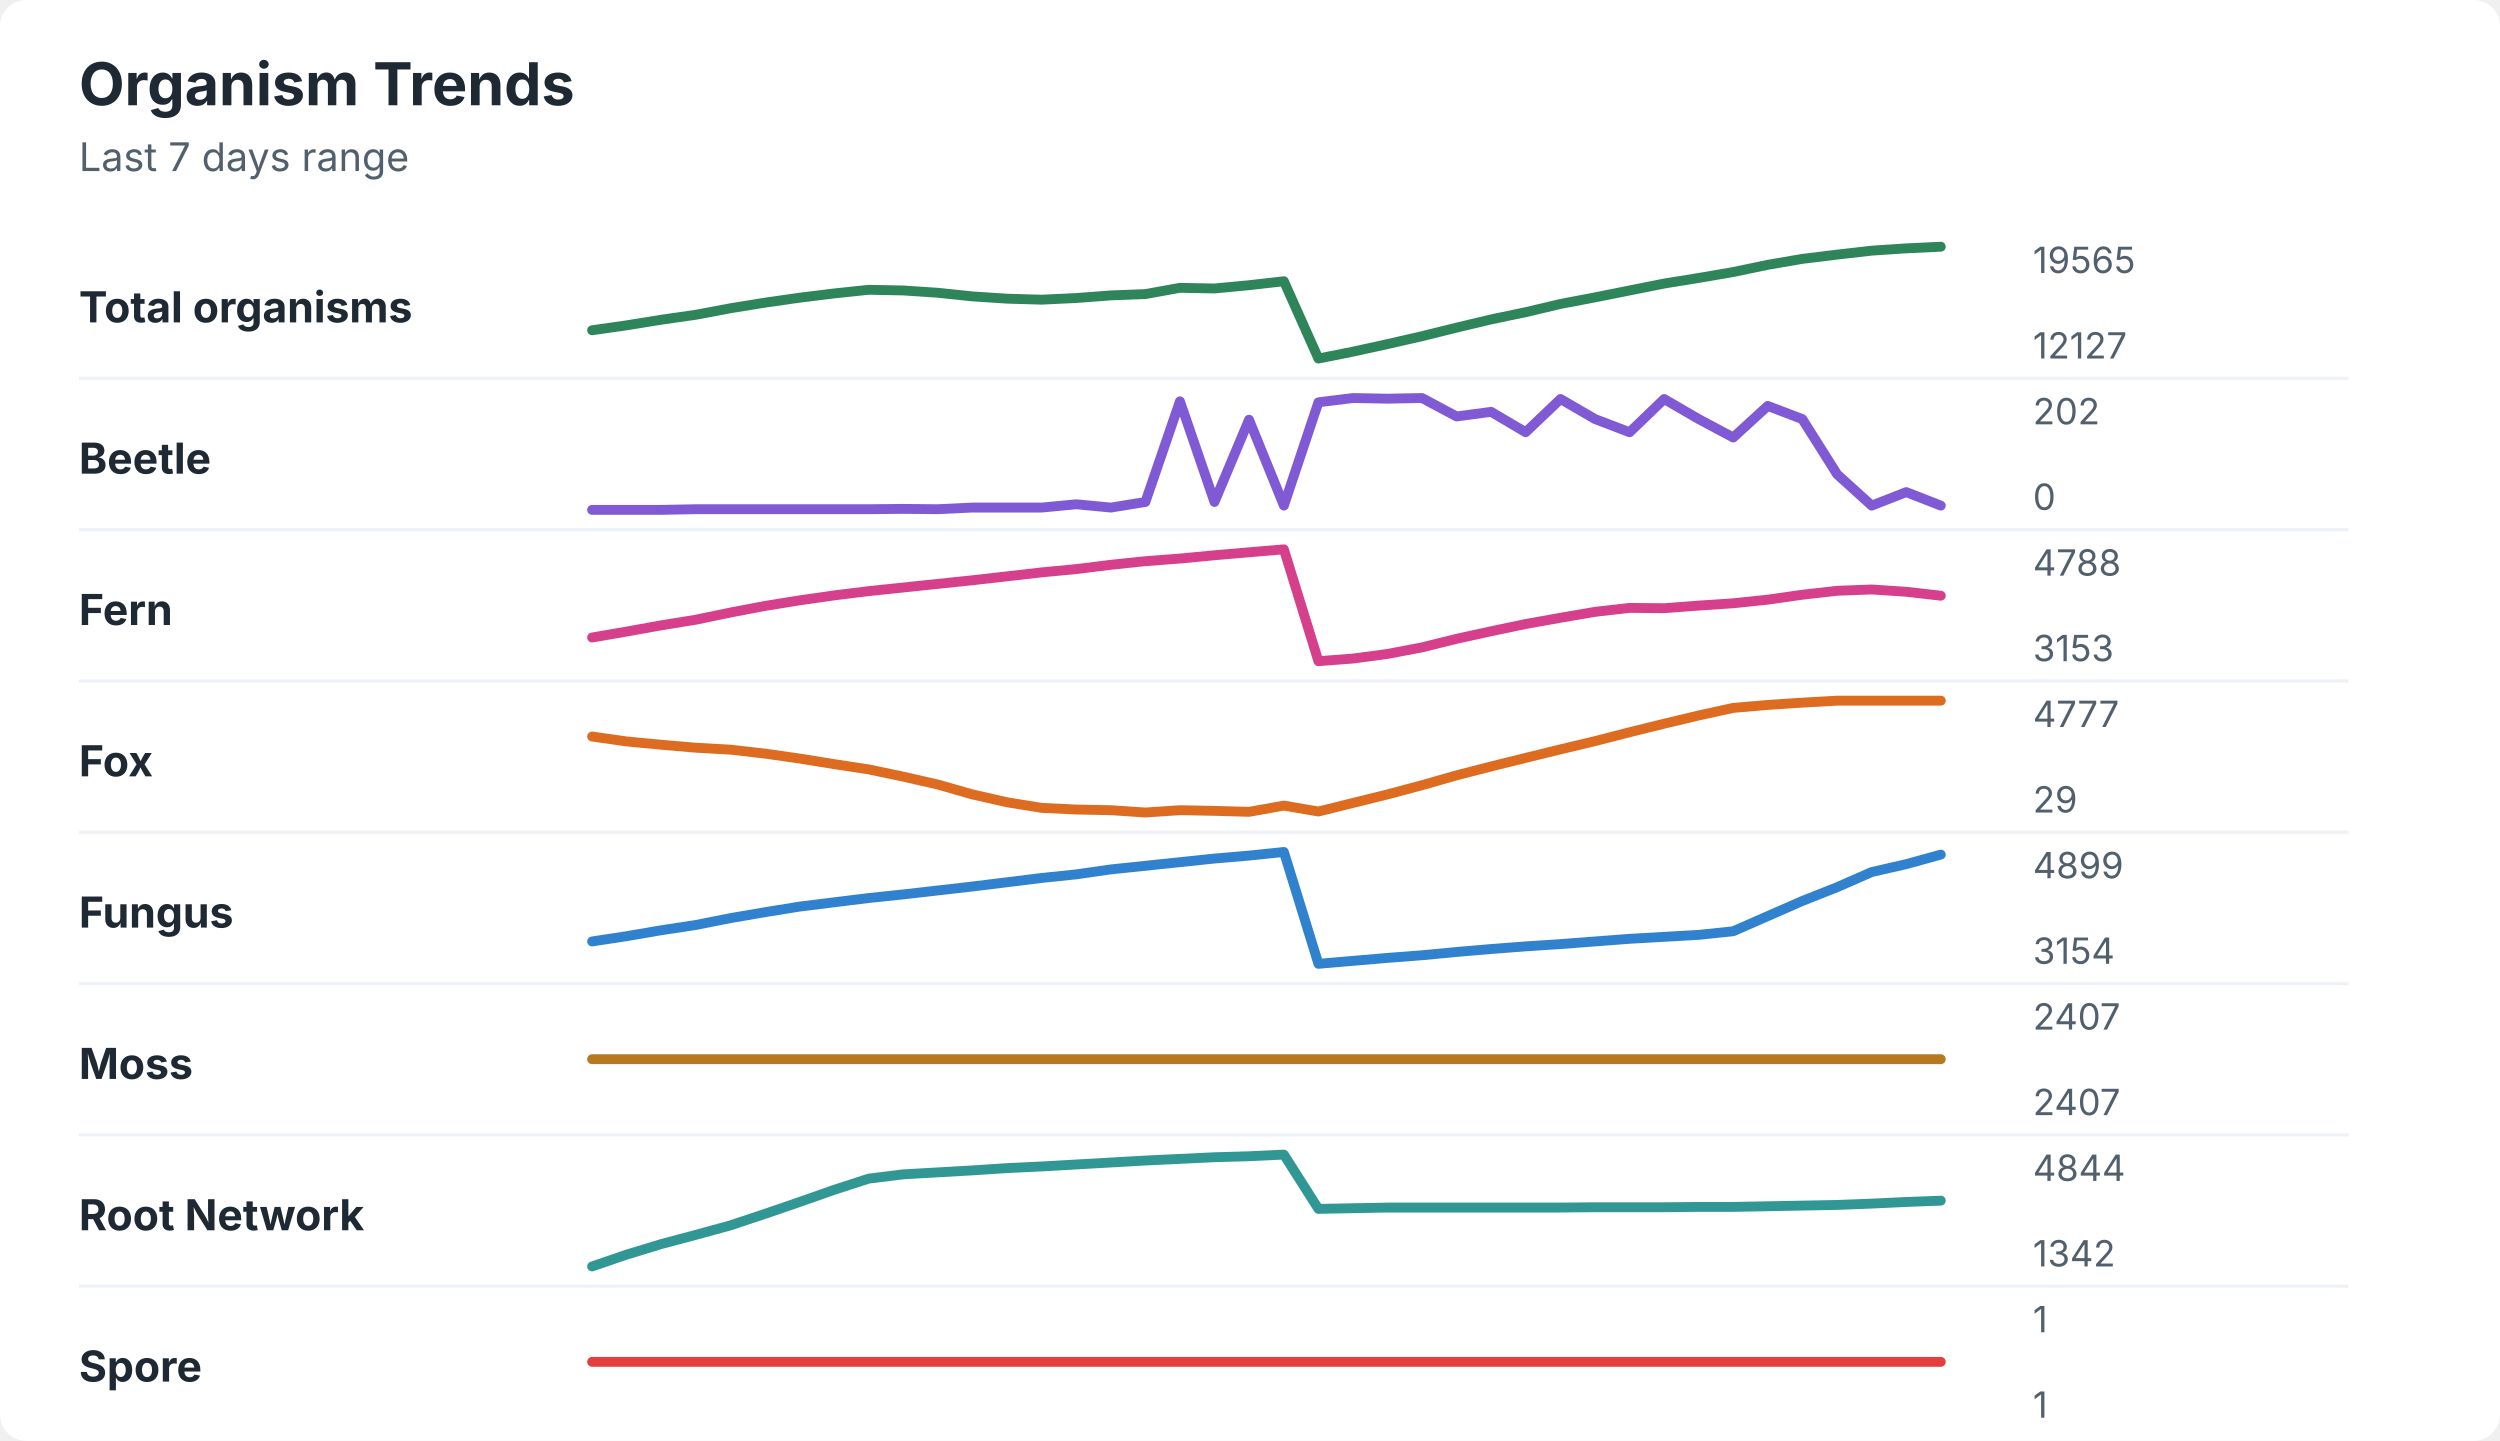
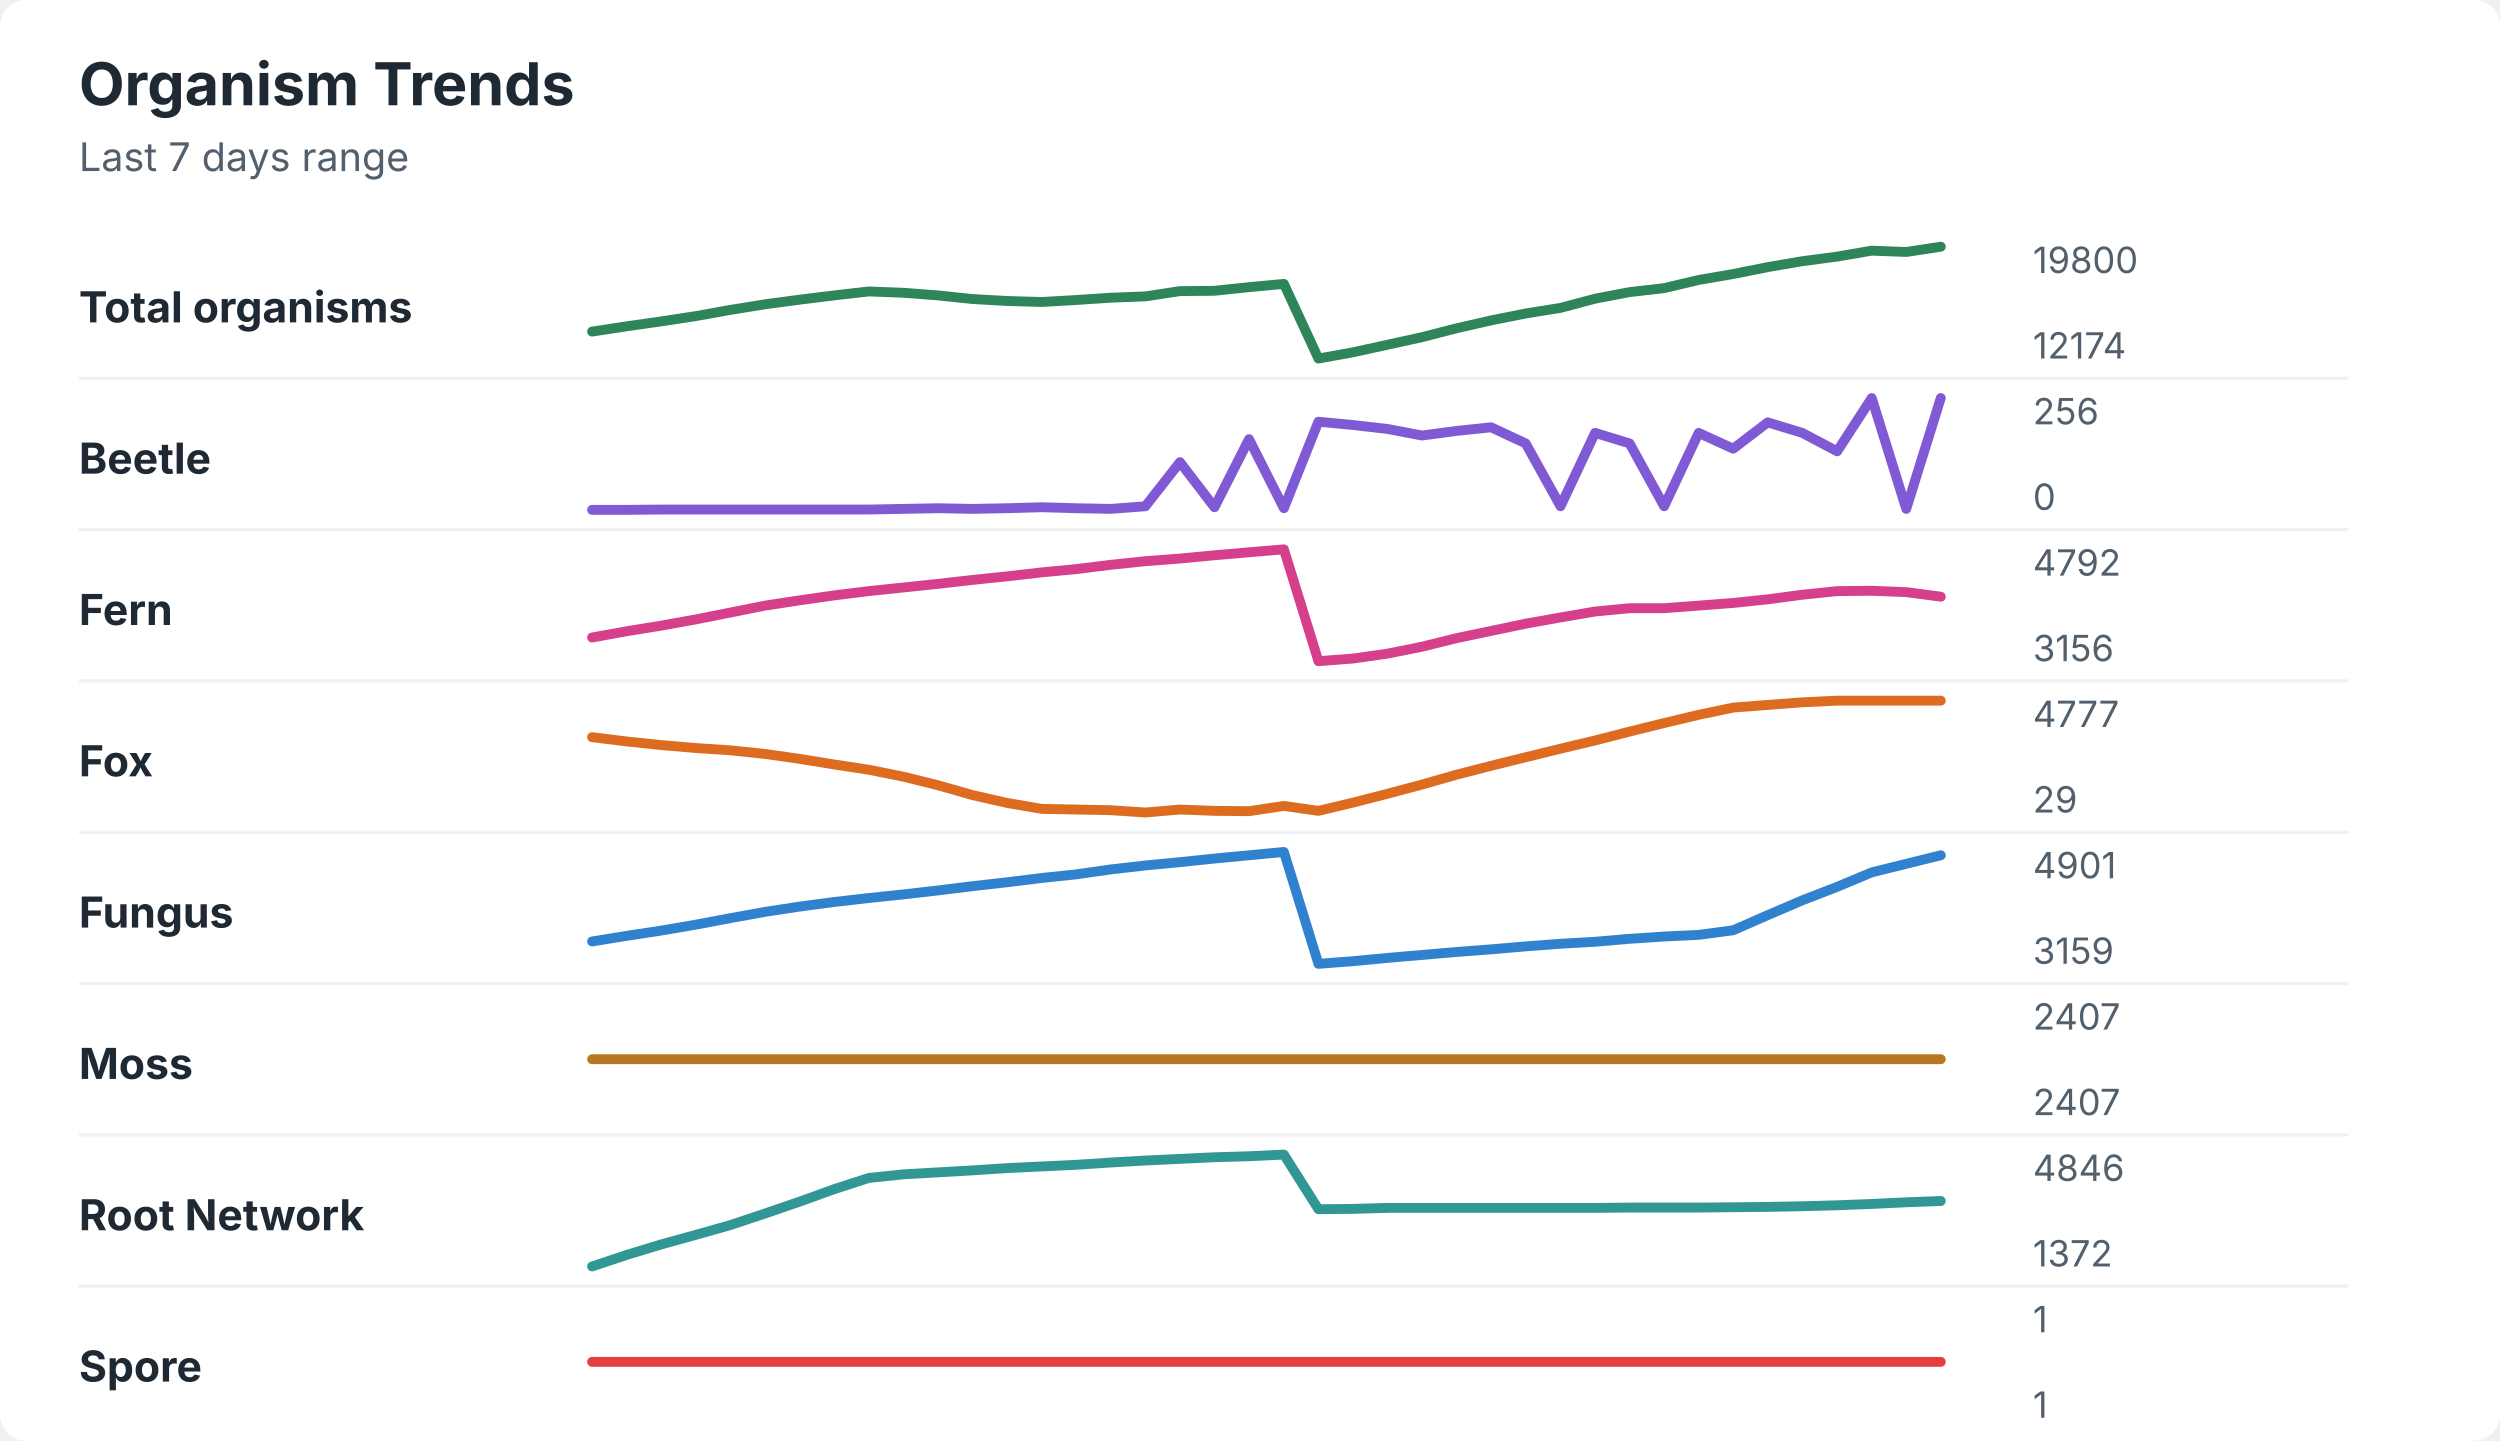
<svg xmlns="http://www.w3.org/2000/svg" width="760" height="438" viewBox="0 0 760 438" role="img" aria-labelledby="title desc">
  <rect width="760" height="438" rx="8" fill="#ffffff" />
  <style>
    text { font-family: -apple-system, BlinkMacSystemFont, "Segoe UI", sans-serif; }
    .title { font-size: 18px; font-weight: 700; fill: #1f2933; }
    .subtitle { font-size: 12px; fill: #52606d; }
    .label { font-size: 13px; font-weight: 650; fill: #1f2933; }
    .axis-value { font-size: 11px; fill: #52606d; }
    .separator { stroke: #eef2f7; stroke-width: 1; }
  </style>
  <text x="24" y="32" class="title">Organism Trends</text>
  <text x="24" y="52" class="subtitle">Last 7 days range</text>
  <text x="24" y="98" class="label">Total organisms</text>
-   <polyline points="180.0,100.4 190.5,98.9 201.0,97.2 211.5,95.7 222.1,93.7 232.6,92.0 243.1,90.5 253.6,89.2 264.1,88.1 274.6,88.3 285.1,89.0 295.6,90.1 306.2,90.8 316.7,91.1 327.2,90.6 337.7,89.8 348.2,89.4 358.7,87.5 369.2,87.7 379.7,86.7 390.3,85.5 400.8,109.0 411.3,106.9 421.8,104.6 432.3,102.2 442.8,99.6 453.3,97.1 463.8,94.9 474.4,92.4 484.9,90.4 495.4,88.3 505.9,86.2 516.4,84.5 526.9,82.7 537.4,80.5 547.9,78.7 558.5,77.4 569.0,76.2 579.5,75.5 590.0,75.0 " fill="none" stroke="#2f855a" stroke-width="3" stroke-linecap="round" stroke-linejoin="round" />
-   <text x="618" y="83" class="axis-value">19565</text>
-   <text x="618" y="109" class="axis-value">12127</text>
+   <polyline points="180.0,100.8 190.5,99.2 201.0,97.7 211.5,96.1 222.1,94.2 232.6,92.5 243.1,91.1 253.6,89.8 264.1,88.6 274.6,89.0 285.1,89.8 295.6,90.9 306.2,91.5 316.7,91.8 327.2,91.2 337.7,90.5 348.2,90.1 358.7,88.5 369.2,88.4 379.7,87.3 390.3,86.3 400.8,109.0 411.3,107.1 421.8,104.8 432.3,102.5 442.8,99.8 453.3,97.4 463.8,95.3 474.4,93.6 484.9,90.8 495.4,88.8 505.9,87.6 516.4,85.1 526.9,83.3 537.4,81.2 547.9,79.4 558.5,78.0 569.0,76.2 579.5,76.6 590.0,75.0 " fill="none" stroke="#2f855a" stroke-width="3" stroke-linecap="round" stroke-linejoin="round" />
+   <text x="618" y="83" class="axis-value">19800</text>
+   <text x="618" y="109" class="axis-value">12174</text>
  <line x1="24" y1="115.0" x2="714" y2="115.0" class="separator" />
  <text x="24" y="144" class="label">Beetle</text>
-   <polyline points="180.0,155.0 190.5,155.0 201.0,155.0 211.5,154.8 222.1,154.8 232.6,154.8 243.1,154.8 253.6,154.8 264.1,154.8 274.6,154.7 285.1,154.8 295.6,154.3 306.2,154.3 316.7,154.3 327.2,153.3 337.7,154.3 348.2,152.6 358.7,122.0 369.2,152.6 379.7,127.6 390.3,153.7 400.8,122.3 411.3,121.0 421.8,121.2 432.3,121.0 442.8,126.6 453.3,125.2 463.8,131.4 474.4,121.3 484.9,127.4 495.4,131.4 505.9,121.3 516.4,127.4 526.9,133.0 537.4,123.4 547.9,127.4 558.5,144.2 569.0,153.7 579.5,149.6 590.0,153.7 " fill="none" stroke="#805ad5" stroke-width="3" stroke-linecap="round" stroke-linejoin="round" />
-   <text x="618" y="129" class="axis-value">202</text>
+   <polyline points="180.0,155.0 190.5,155.0 201.0,154.9 211.5,154.9 222.1,154.9 232.6,154.9 243.1,154.9 253.6,154.9 264.1,154.9 274.6,154.7 285.1,154.5 295.6,154.7 306.2,154.5 316.7,154.2 327.2,154.5 337.7,154.7 348.2,153.9 358.7,140.5 369.2,154.2 379.7,133.5 390.3,154.5 400.8,128.2 411.3,129.2 421.8,130.4 432.3,132.4 442.8,131.0 453.3,129.9 463.8,134.8 474.4,153.9 484.9,131.6 495.4,134.8 505.9,153.9 516.4,131.6 526.9,136.4 537.4,128.4 547.9,131.6 558.5,137.2 569.0,121.0 579.5,154.7 590.0,121.0 " fill="none" stroke="#805ad5" stroke-width="3" stroke-linecap="round" stroke-linejoin="round" />
+   <text x="618" y="129" class="axis-value">256</text>
  <text x="618" y="155" class="axis-value">0</text>
  <line x1="24" y1="161.0" x2="714" y2="161.0" class="separator" />
  <text x="24" y="190" class="label">Fern</text>
-   <polyline points="180.0,193.8 190.5,192.0 201.0,190.1 211.5,188.4 222.1,186.2 232.6,184.2 243.1,182.5 253.6,181.0 264.1,179.7 274.6,178.6 285.1,177.5 295.6,176.4 306.2,175.2 316.7,174.0 327.2,173.0 337.7,171.7 348.2,170.6 358.7,169.8 369.2,168.8 379.7,167.9 390.3,167.0 400.8,201.0 411.3,200.2 421.8,198.8 432.3,196.8 442.8,194.2 453.3,191.9 463.8,189.7 474.4,187.8 484.9,186.0 495.4,184.8 505.9,184.9 516.4,184.1 526.9,183.4 537.4,182.3 547.9,180.8 558.5,179.6 569.0,179.2 579.5,179.9 590.0,181.1 " fill="none" stroke="#d53f8c" stroke-width="3" stroke-linecap="round" stroke-linejoin="round" />
-   <text x="618" y="175" class="axis-value">4788</text>
-   <text x="618" y="201" class="axis-value">3153</text>
+   <polyline points="180.0,193.8 190.5,191.9 201.0,190.2 211.5,188.3 222.1,186.2 232.6,184.1 243.1,182.5 253.6,181.0 264.1,179.7 274.6,178.6 285.1,177.5 295.6,176.3 306.2,175.2 316.7,174.0 327.2,173.0 337.7,171.7 348.2,170.6 358.7,169.8 369.2,168.8 379.7,167.9 390.3,167.0 400.8,201.0 411.3,200.2 421.8,198.7 432.3,196.6 442.8,194.0 453.3,191.8 463.8,189.6 474.4,187.7 484.9,185.9 495.4,184.9 505.9,184.9 516.4,184.1 526.9,183.3 537.4,182.2 547.9,180.8 558.5,179.7 569.0,179.6 579.5,180.0 590.0,181.4 " fill="none" stroke="#d53f8c" stroke-width="3" stroke-linecap="round" stroke-linejoin="round" />
+   <text x="618" y="175" class="axis-value">4792</text>
+   <text x="618" y="201" class="axis-value">3156</text>
  <line x1="24" y1="207.0" x2="714" y2="207.0" class="separator" />
  <text x="24" y="236" class="label">Fox</text>
-   <polyline points="180.0,223.9 190.5,225.4 201.0,226.4 211.5,227.3 222.1,227.9 232.6,229.1 243.1,230.6 253.6,232.3 264.1,233.9 274.6,236.1 285.1,238.5 295.6,241.5 306.2,243.9 316.7,245.6 327.2,246.1 337.7,246.3 348.2,247.0 358.7,246.3 369.2,246.5 379.7,246.8 390.3,244.9 400.8,246.7 411.3,244.1 421.8,241.5 432.3,238.7 442.8,235.7 453.3,233.0 463.8,230.4 474.4,227.8 484.9,225.3 495.4,222.6 505.9,220.0 516.4,217.5 526.9,215.2 537.4,214.3 547.9,213.6 558.5,213.0 569.0,213.0 579.5,213.0 590.0,213.0 " fill="none" stroke="#dd6b20" stroke-width="3" stroke-linecap="round" stroke-linejoin="round" />
+   <polyline points="180.0,224.1 190.5,225.4 201.0,226.5 211.5,227.4 222.1,228.1 232.6,229.2 243.1,230.7 253.6,232.4 264.1,234.0 274.6,236.1 285.1,238.7 295.6,241.7 306.2,244.1 316.7,245.9 327.2,246.1 337.7,246.3 348.2,247.0 358.7,246.1 369.2,246.5 379.7,246.6 390.3,245.0 400.8,246.5 411.3,244.0 421.8,241.3 432.3,238.5 442.8,235.5 453.3,232.8 463.8,230.2 474.4,227.6 484.9,225.1 495.4,222.4 505.9,219.8 516.4,217.3 526.9,215.1 537.4,214.3 547.9,213.5 558.5,213.0 569.0,213.0 579.5,213.0 590.0,213.0 " fill="none" stroke="#dd6b20" stroke-width="3" stroke-linecap="round" stroke-linejoin="round" />
  <text x="618" y="221" class="axis-value">4777</text>
  <text x="618" y="247" class="axis-value">29</text>
  <line x1="24" y1="253.0" x2="714" y2="253.0" class="separator" />
  <text x="24" y="282" class="label">Fungus</text>
-   <polyline points="180.0,286.2 190.5,284.6 201.0,282.8 211.5,281.2 222.1,279.1 232.6,277.3 243.1,275.6 253.6,274.3 264.1,273.0 274.6,271.9 285.1,270.7 295.6,269.5 306.2,268.2 316.7,266.9 327.2,265.8 337.7,264.3 348.2,263.2 358.7,262.1 369.2,261.0 379.7,260.1 390.3,259.0 400.8,293.0 411.3,292.1 421.8,291.2 432.3,290.4 442.8,289.4 453.3,288.5 463.8,287.7 474.4,287.0 484.9,286.2 495.4,285.4 505.9,284.8 516.4,284.2 526.9,283.1 537.4,278.5 547.9,273.9 558.5,269.7 569.0,265.1 579.5,262.7 590.0,259.8 " fill="none" stroke="#3182ce" stroke-width="3" stroke-linecap="round" stroke-linejoin="round" />
-   <text x="618" y="267" class="axis-value">4899</text>
-   <text x="618" y="293" class="axis-value">3154</text>
+   <polyline points="180.0,286.2 190.5,284.5 201.0,282.9 211.5,281.1 222.1,279.1 232.6,277.2 243.1,275.6 253.6,274.2 264.1,273.0 274.6,271.9 285.1,270.7 295.6,269.4 306.2,268.2 316.7,266.9 327.2,265.8 337.7,264.3 348.2,263.1 358.7,262.1 369.2,261.0 379.7,260.0 390.3,259.0 400.8,293.0 411.3,292.2 421.8,291.2 432.3,290.3 442.8,289.4 453.3,288.6 463.8,287.7 474.4,286.9 484.9,286.3 495.4,285.4 505.9,284.7 516.4,284.2 526.9,282.8 537.4,278.2 547.9,273.7 558.5,269.6 569.0,265.2 579.5,262.6 590.0,260.0 " fill="none" stroke="#3182ce" stroke-width="3" stroke-linecap="round" stroke-linejoin="round" />
+   <text x="618" y="267" class="axis-value">4901</text>
+   <text x="618" y="293" class="axis-value">3159</text>
  <line x1="24" y1="299.0" x2="714" y2="299.0" class="separator" />
  <text x="24" y="328" class="label">Moss</text>
  <polyline points="180.0,322.0 190.5,322.0 201.0,322.0 211.5,322.0 222.1,322.0 232.6,322.0 243.1,322.0 253.6,322.0 264.1,322.0 274.6,322.0 285.1,322.0 295.6,322.0 306.2,322.0 316.7,322.0 327.2,322.0 337.7,322.0 348.2,322.0 358.7,322.0 369.2,322.0 379.7,322.0 390.3,322.0 400.8,322.0 411.3,322.0 421.8,322.0 432.3,322.0 442.8,322.0 453.3,322.0 463.8,322.0 474.4,322.0 484.9,322.0 495.4,322.0 505.9,322.0 516.4,322.0 526.9,322.0 537.4,322.0 547.9,322.0 558.5,322.0 569.0,322.0 579.5,322.0 590.0,322.0 " fill="none" stroke="#b7791f" stroke-width="3" stroke-linecap="round" stroke-linejoin="round" />
  <text x="618" y="313" class="axis-value">2407</text>
  <text x="618" y="339" class="axis-value">2407</text>
  <line x1="24" y1="345.0" x2="714" y2="345.0" class="separator" />
  <text x="24" y="374" class="label">Root Network</text>
-   <polyline points="180.0,385.0 190.5,381.4 201.0,378.2 211.5,375.4 222.1,372.5 232.6,369.0 243.1,365.4 253.6,361.7 264.1,358.3 274.6,357.0 285.1,356.4 295.6,355.8 306.2,355.1 316.7,354.6 327.2,354.0 337.7,353.4 348.2,352.8 358.7,352.3 369.2,351.8 379.7,351.5 390.3,351.0 400.8,367.5 411.3,367.3 421.8,367.1 432.3,367.1 442.8,367.1 453.3,367.1 463.8,367.1 474.4,367.1 484.9,367.0 495.4,367.0 505.9,367.0 516.4,366.9 526.9,366.9 537.4,366.7 547.9,366.5 558.5,366.3 569.0,365.9 579.5,365.4 590.0,365.0 " fill="none" stroke="#319795" stroke-width="3" stroke-linecap="round" stroke-linejoin="round" />
-   <text x="618" y="359" class="axis-value">4844</text>
-   <text x="618" y="385" class="axis-value">1342</text>
+   <polyline points="180.0,385.0 190.5,381.5 201.0,378.3 211.5,375.4 222.1,372.4 232.6,368.9 243.1,365.3 253.6,361.5 264.1,358.1 274.6,357.0 285.1,356.4 295.6,355.8 306.2,355.1 316.7,354.6 327.2,354.1 337.7,353.4 348.2,352.8 358.7,352.3 369.2,351.8 379.7,351.5 390.3,351.0 400.8,367.6 411.3,367.5 421.8,367.2 432.3,367.2 442.8,367.2 453.3,367.2 463.8,367.2 474.4,367.2 484.9,367.2 495.4,367.1 505.9,367.1 516.4,367.1 526.9,367.0 537.4,366.9 547.9,366.7 558.5,366.4 569.0,366.0 579.5,365.5 590.0,365.1 " fill="none" stroke="#319795" stroke-width="3" stroke-linecap="round" stroke-linejoin="round" />
+   <text x="618" y="359" class="axis-value">4846</text>
+   <text x="618" y="385" class="axis-value">1372</text>
  <line x1="24" y1="391.0" x2="714" y2="391.0" class="separator" />
  <text x="24" y="420" class="label">Spore</text>
  <polyline points="180.0,414.0 190.5,414.0 201.0,414.0 211.5,414.0 222.1,414.0 232.6,414.0 243.1,414.0 253.6,414.0 264.1,414.0 274.6,414.0 285.1,414.0 295.6,414.0 306.2,414.0 316.7,414.0 327.2,414.0 337.7,414.0 348.2,414.0 358.7,414.0 369.2,414.0 379.7,414.0 390.3,414.0 400.8,414.0 411.3,414.0 421.8,414.0 432.3,414.0 442.8,414.0 453.3,414.0 463.8,414.0 474.4,414.0 484.9,414.0 495.4,414.0 505.9,414.0 516.4,414.0 526.9,414.0 537.4,414.0 547.9,414.0 558.5,414.0 569.0,414.0 579.5,414.0 590.0,414.0 " fill="none" stroke="#e53e3e" stroke-width="3" stroke-linecap="round" stroke-linejoin="round" />
  <text x="618" y="405" class="axis-value">1</text>
  <text x="618" y="431" class="axis-value">1</text>
</svg>
